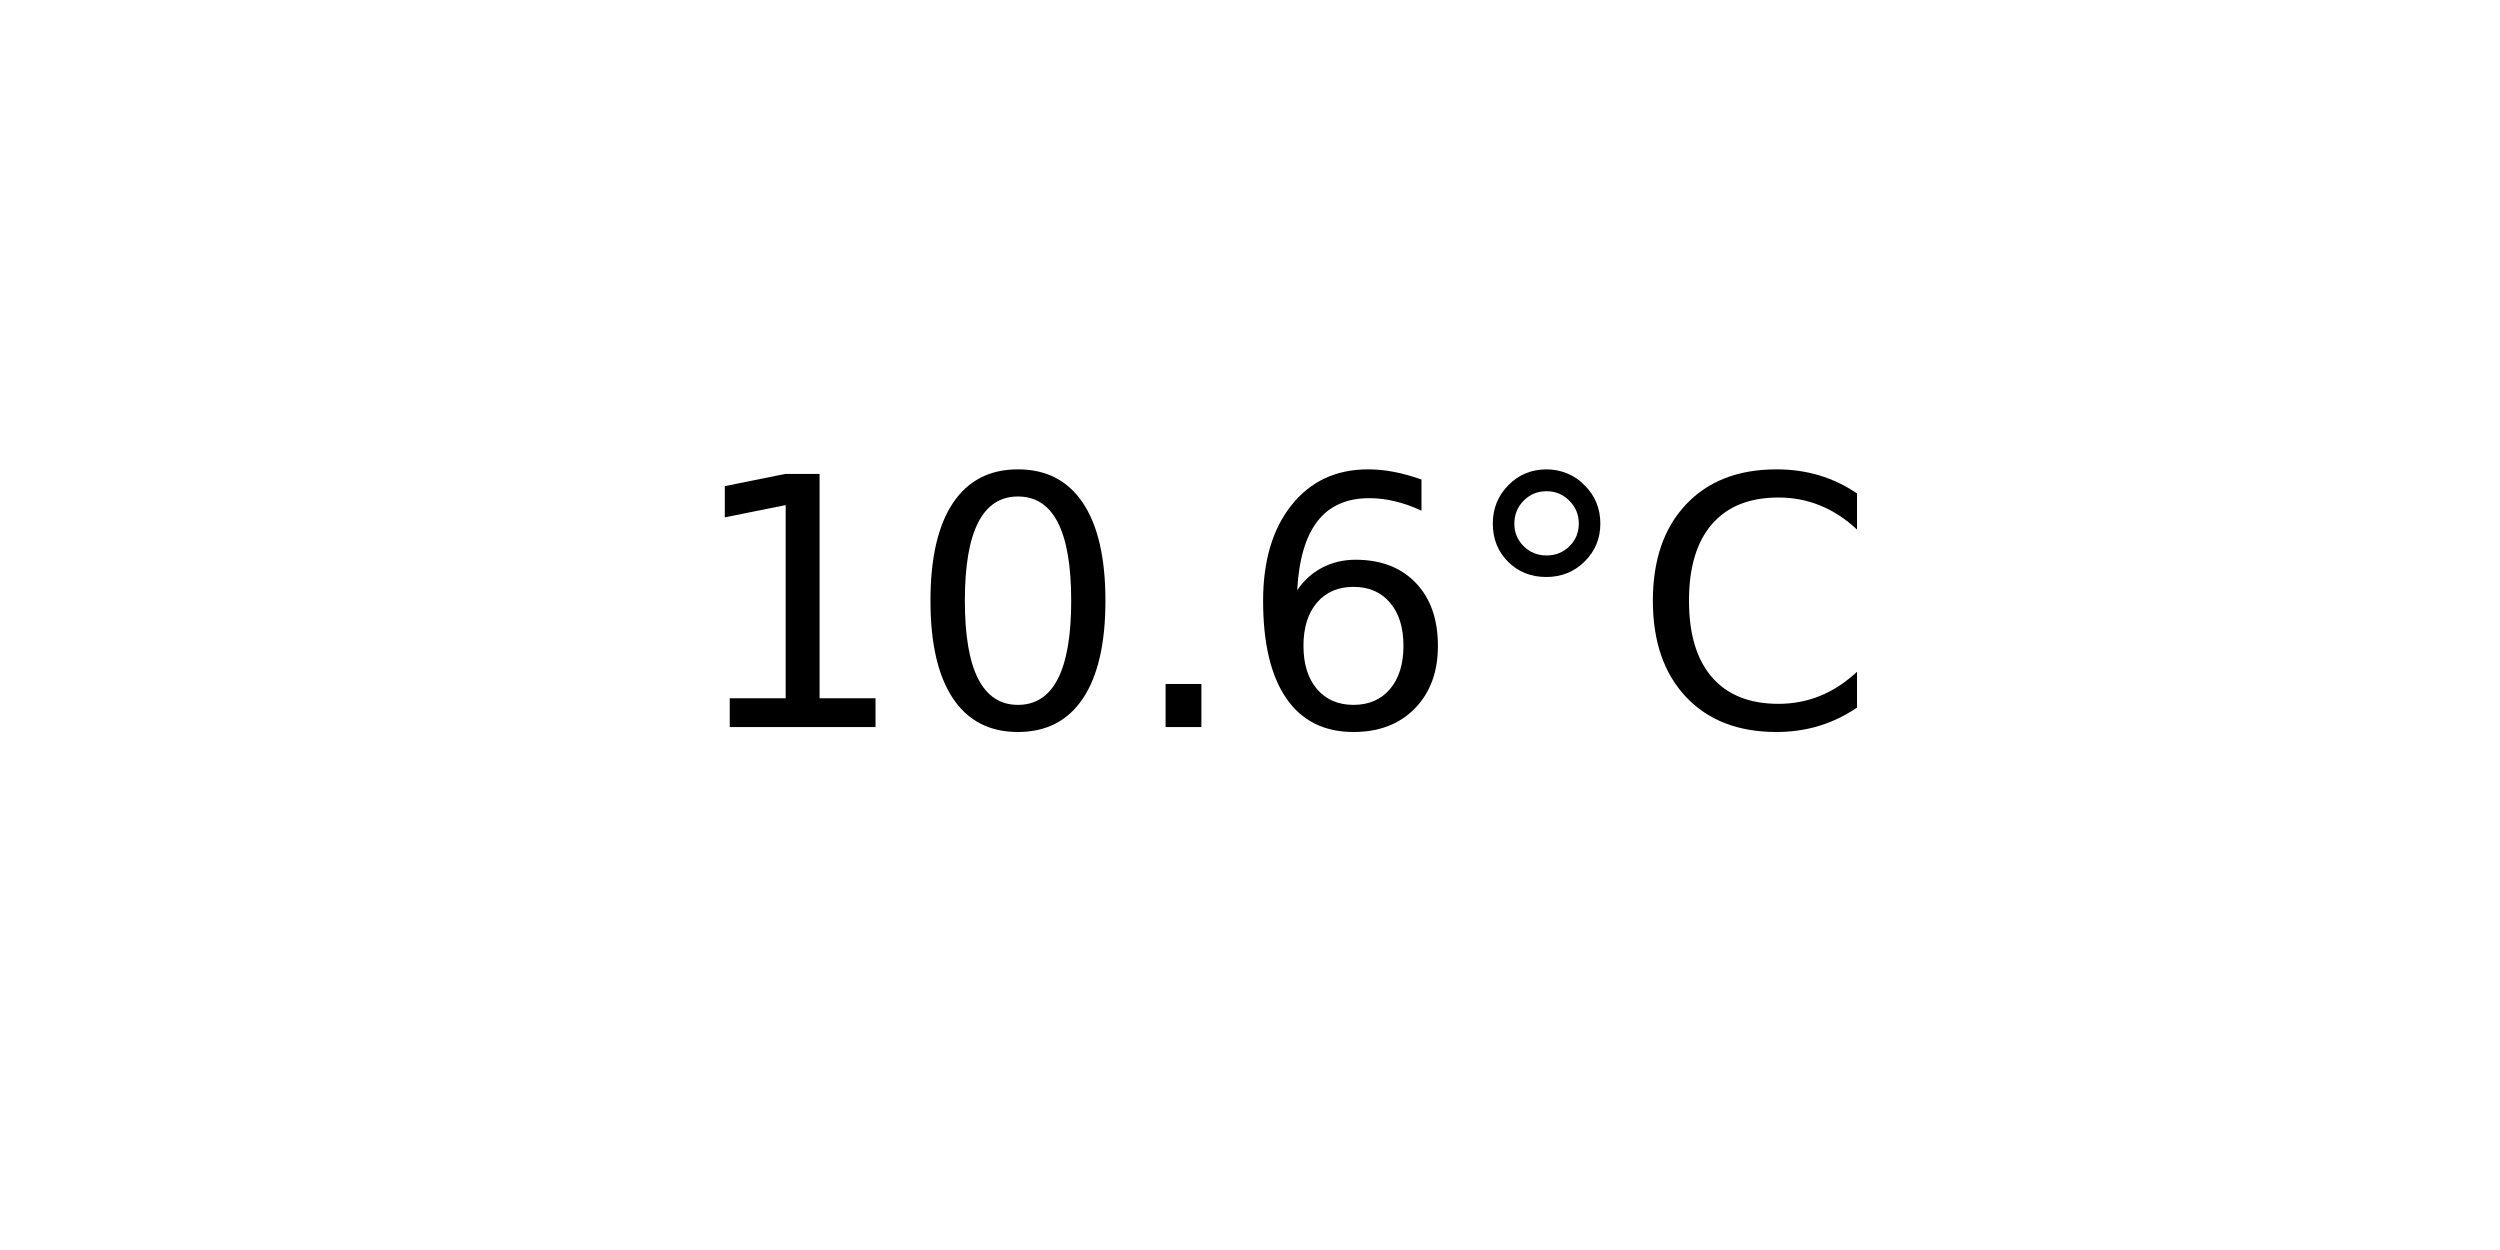
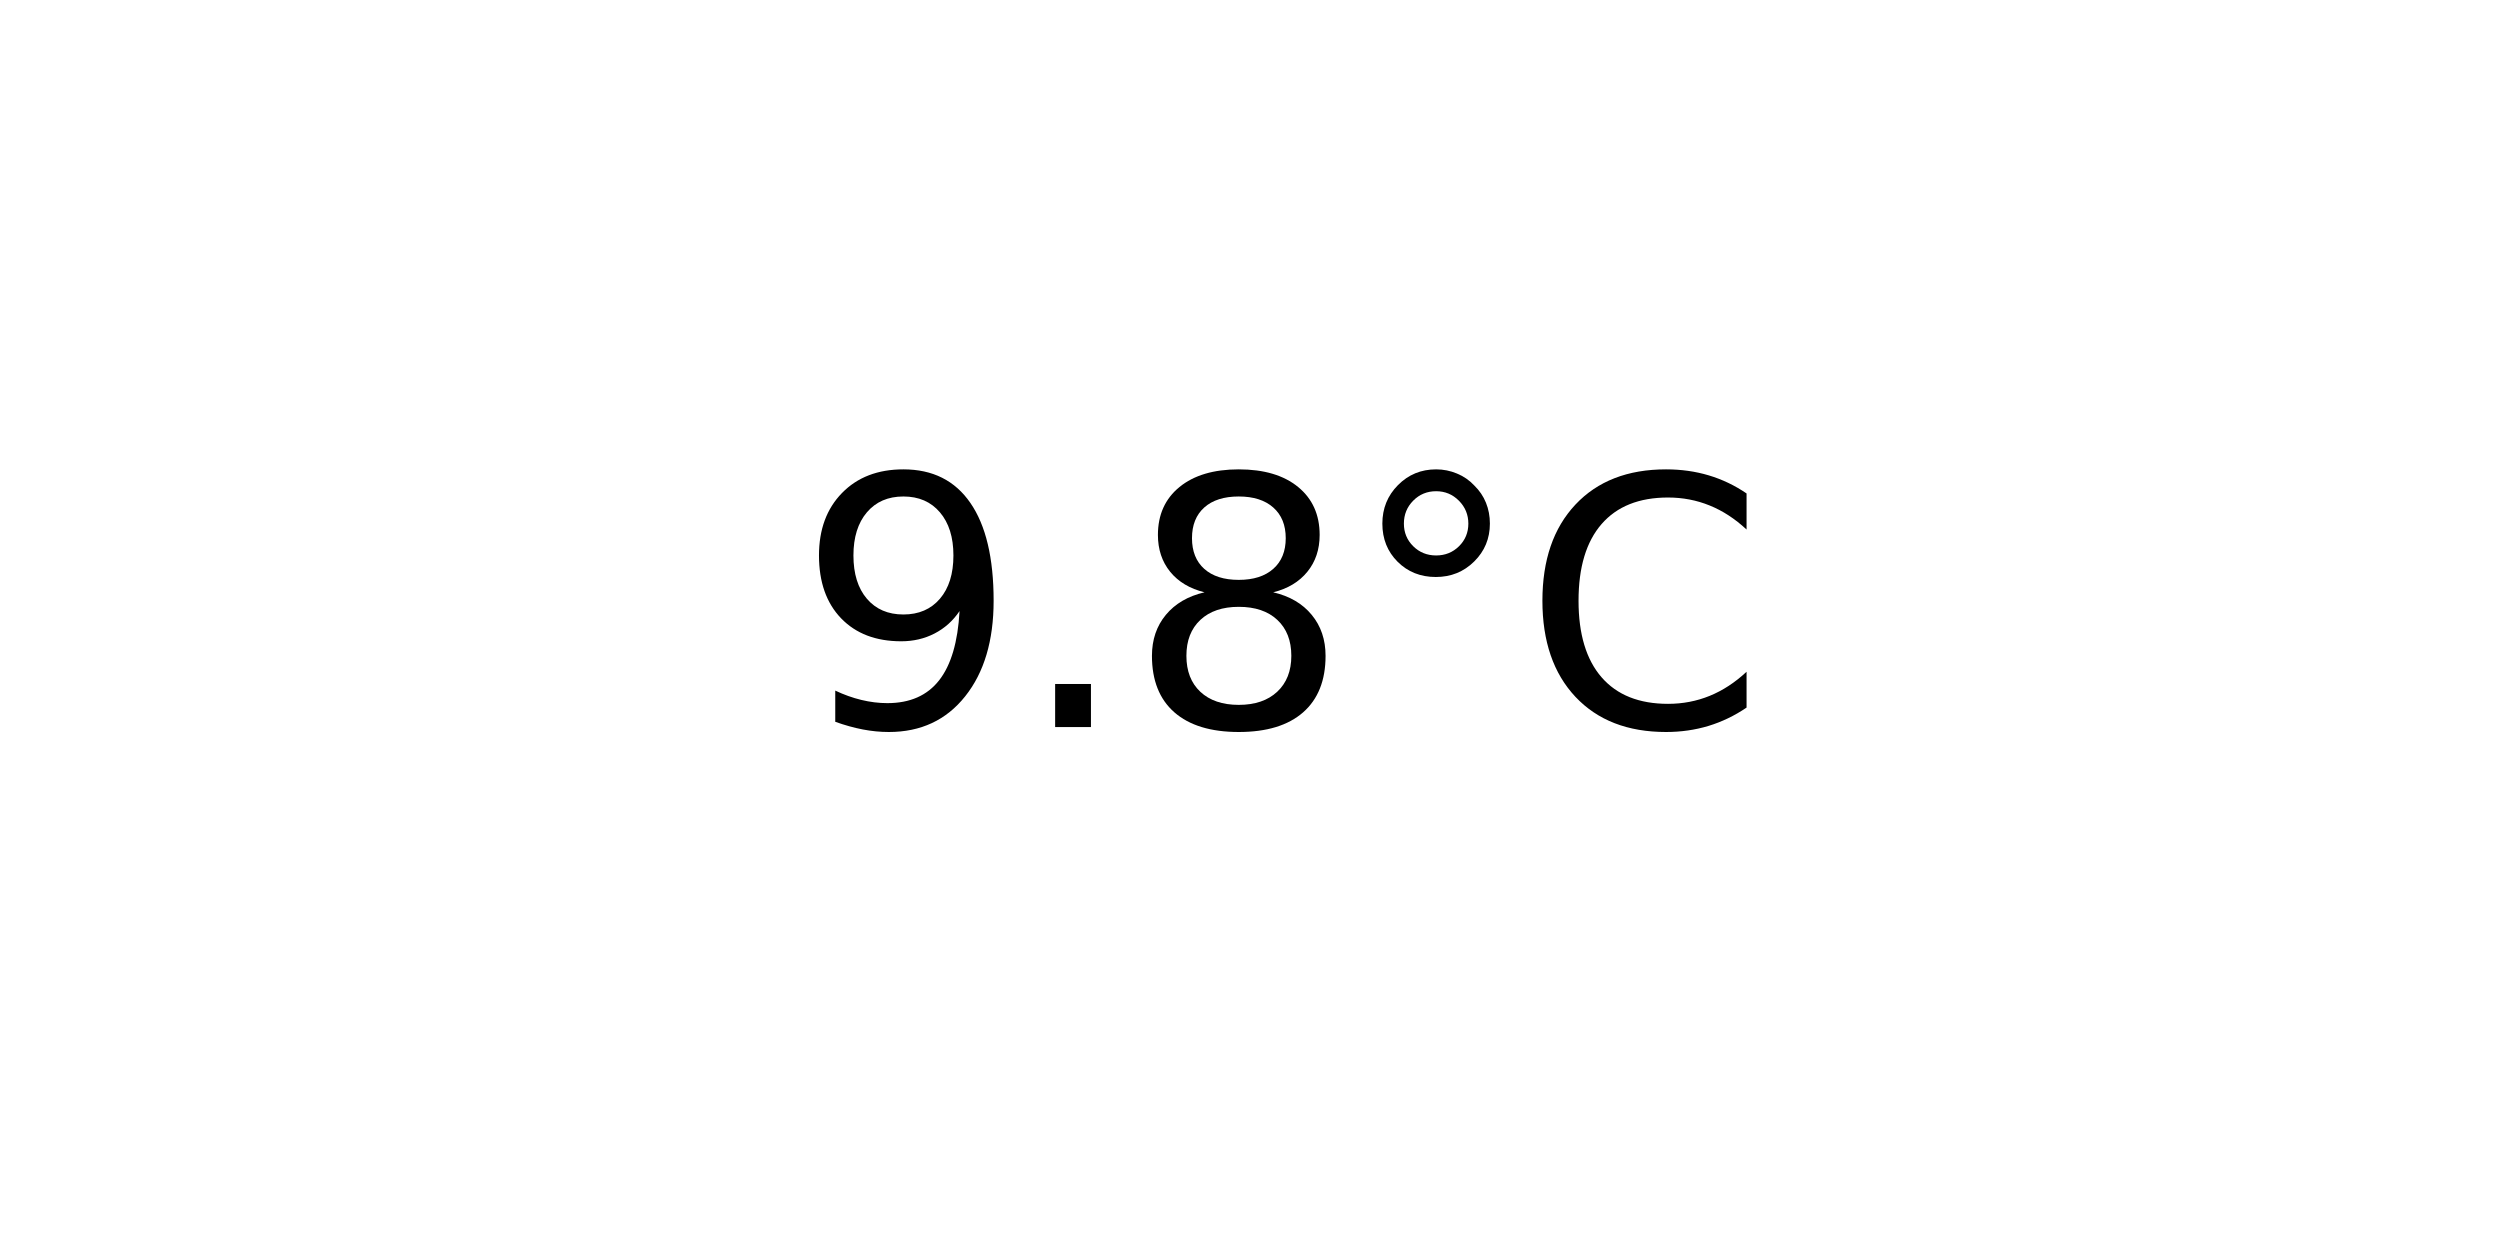
<svg xmlns="http://www.w3.org/2000/svg" xmlns:xlink="http://www.w3.org/1999/xlink" width="72pt" height="36pt" viewBox="0 0 72 36" version="1.1">
  <defs>
    <style type="text/css">*{stroke-linejoin: round; stroke-linecap: butt}</style>
  </defs>
  <g id="figure_1">
    <g id="axes_1">
      <g id="text_1">
-         <g transform="translate(19.77578 20.93937) scale(0.1 -0.1)">
+         <g transform="translate(22.95703 20.93937) scale(0.1 -0.1)">
          <defs>
-             <path id="DejaVuSans-31" d="M 794 531  L 1825 531  L 1825 4091  L 703 3866  L 703 4441  L 1819 4666  L 2450 4666  L 2450 531  L 3481 531  L 3481 0  L 794 0  L 794 531  z " transform="scale(0.015625)" />
-             <path id="DejaVuSans-30" d="M 2034 4250  Q 1547 4250 1301 3770  Q 1056 3291 1056 2328  Q 1056 1369 1301 889  Q 1547 409 2034 409  Q 2525 409 2770 889  Q 3016 1369 3016 2328  Q 3016 3291 2770 3770  Q 2525 4250 2034 4250  z M 2034 4750  Q 2819 4750 3233 4129  Q 3647 3509 3647 2328  Q 3647 1150 3233 529  Q 2819 -91 2034 -91  Q 1250 -91 836 529  Q 422 1150 422 2328  Q 422 3509 836 4129  Q 1250 4750 2034 4750  z " transform="scale(0.015625)" />
+             <path id="DejaVuSans-39" d="M 703 97  L 703 672  Q 941 559 1184 500  Q 1428 441 1663 441  Q 2288 441 2617 861  Q 2947 1281 2994 2138  Q 2813 1869 2534 1725  Q 2256 1581 1919 1581  Q 1219 1581 811 2004  Q 403 2428 403 3163  Q 403 3881 828 4315  Q 1253 4750 1959 4750  Q 2769 4750 3195 4129  Q 3622 3509 3622 2328  Q 3622 1225 3098 567  Q 2575 -91 1691 -91  Q 1453 -91 1209 -44  Q 966 3 703 97  z M 1959 2075  Q 2384 2075 2632 2365  Q 2881 2656 2881 3163  Q 2881 3666 2632 3958  Q 2384 4250 1959 4250  Q 1534 4250 1286 3958  Q 1038 3666 1038 3163  Q 1038 2656 1286 2365  Q 1534 2075 1959 2075  z " transform="scale(0.015625)" />
            <path id="DejaVuSans-2e" d="M 684 794  L 1344 794  L 1344 0  L 684 0  L 684 794  z " transform="scale(0.015625)" />
-             <path id="DejaVuSans-36" d="M 2113 2584  Q 1688 2584 1439 2293  Q 1191 2003 1191 1497  Q 1191 994 1439 701  Q 1688 409 2113 409  Q 2538 409 2786 701  Q 3034 994 3034 1497  Q 3034 2003 2786 2293  Q 2538 2584 2113 2584  z M 3366 4563  L 3366 3988  Q 3128 4100 2886 4159  Q 2644 4219 2406 4219  Q 1781 4219 1451 3797  Q 1122 3375 1075 2522  Q 1259 2794 1537 2939  Q 1816 3084 2150 3084  Q 2853 3084 3261 2657  Q 3669 2231 3669 1497  Q 3669 778 3244 343  Q 2819 -91 2113 -91  Q 1303 -91 875 529  Q 447 1150 447 2328  Q 447 3434 972 4092  Q 1497 4750 2381 4750  Q 2619 4750 2861 4703  Q 3103 4656 3366 4563  z " transform="scale(0.015625)" />
+             <path id="DejaVuSans-38" d="M 2034 2216  Q 1584 2216 1326 1975  Q 1069 1734 1069 1313  Q 1069 891 1326 650  Q 1584 409 2034 409  Q 2484 409 2743 651  Q 3003 894 3003 1313  Q 3003 1734 2745 1975  Q 2488 2216 2034 2216  z M 1403 2484  Q 997 2584 770 2862  Q 544 3141 544 3541  Q 544 4100 942 4425  Q 1341 4750 2034 4750  Q 2731 4750 3128 4425  Q 3525 4100 3525 3541  Q 3525 3141 3298 2862  Q 3072 2584 2669 2484  Q 3125 2378 3379 2068  Q 3634 1759 3634 1313  Q 3634 634 3220 271  Q 2806 -91 2034 -91  Q 1263 -91 848 271  Q 434 634 434 1313  Q 434 1759 690 2068  Q 947 2378 1403 2484  z M 1172 3481  Q 1172 3119 1398 2916  Q 1625 2713 2034 2713  Q 2441 2713 2670 2916  Q 2900 3119 2900 3481  Q 2900 3844 2670 4047  Q 2441 4250 2034 4250  Q 1625 4250 1398 4047  Q 1172 3844 1172 3481  z " transform="scale(0.015625)" />
            <path id="DejaVuSans-b0" d="M 1600 4347  Q 1350 4347 1178 4173  Q 1006 4000 1006 3750  Q 1006 3503 1178 3333  Q 1350 3163 1600 3163  Q 1850 3163 2022 3333  Q 2194 3503 2194 3750  Q 2194 3997 2020 4172  Q 1847 4347 1600 4347  z M 1600 4750  Q 1800 4750 1984 4673  Q 2169 4597 2303 4453  Q 2447 4313 2519 4134  Q 2591 3956 2591 3750  Q 2591 3338 2302 3052  Q 2013 2766 1594 2766  Q 1172 2766 890 3047  Q 609 3328 609 3750  Q 609 4169 896 4459  Q 1184 4750 1600 4750  z " transform="scale(0.015625)" />
            <path id="DejaVuSans-43" d="M 4122 4306  L 4122 3641  Q 3803 3938 3442 4084  Q 3081 4231 2675 4231  Q 1875 4231 1450 3742  Q 1025 3253 1025 2328  Q 1025 1406 1450 917  Q 1875 428 2675 428  Q 3081 428 3442 575  Q 3803 722 4122 1019  L 4122 359  Q 3791 134 3420 21  Q 3050 -91 2638 -91  Q 1578 -91 968 557  Q 359 1206 359 2328  Q 359 3453 968 4101  Q 1578 4750 2638 4750  Q 3056 4750 3426 4639  Q 3797 4528 4122 4306  z " transform="scale(0.015625)" />
          </defs>
-           <use xlink:href="#DejaVuSans-31" />
-           <use xlink:href="#DejaVuSans-30" x="63.623" />
-           <use xlink:href="#DejaVuSans-2e" x="127.246" />
-           <use xlink:href="#DejaVuSans-36" x="159.033" />
-           <use xlink:href="#DejaVuSans-b0" x="222.656" />
-           <use xlink:href="#DejaVuSans-43" x="272.656" />
+           <use xlink:href="#DejaVuSans-39" />
+           <use xlink:href="#DejaVuSans-2e" x="63.623" />
+           <use xlink:href="#DejaVuSans-38" x="95.41" />
+           <use xlink:href="#DejaVuSans-b0" x="159.033" />
+           <use xlink:href="#DejaVuSans-43" x="209.033" />
        </g>
      </g>
    </g>
  </g>
</svg>
